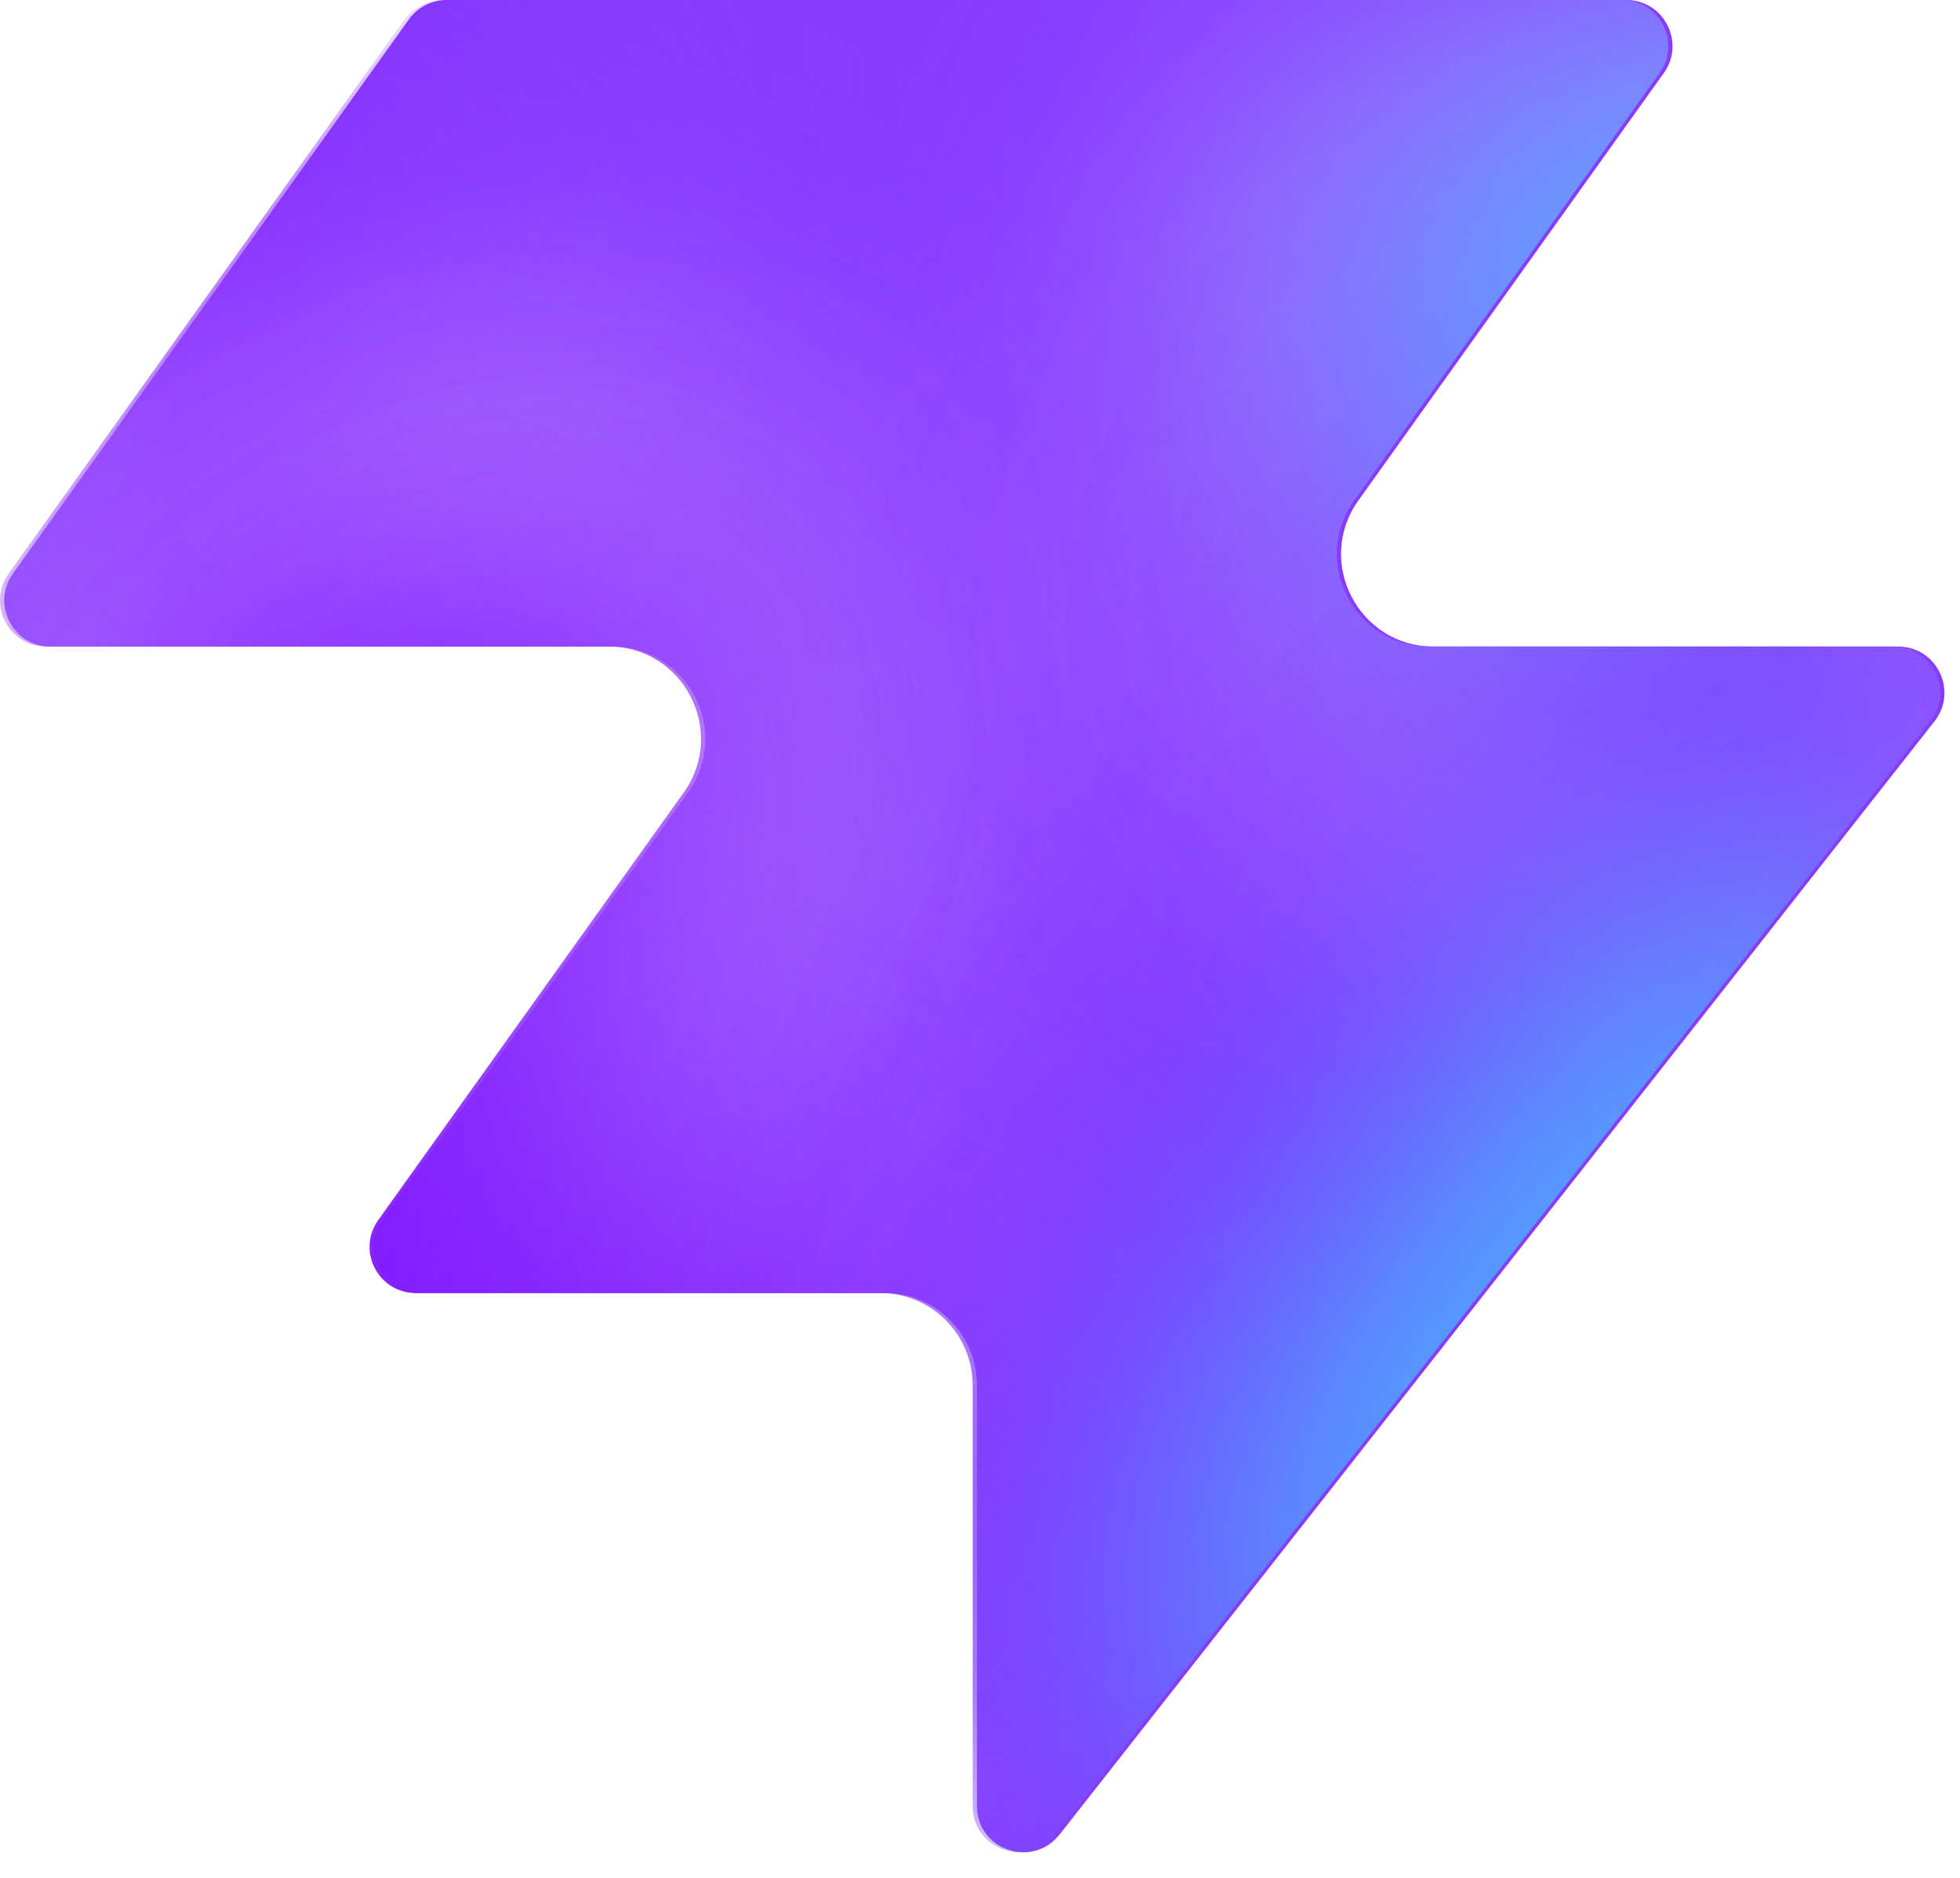
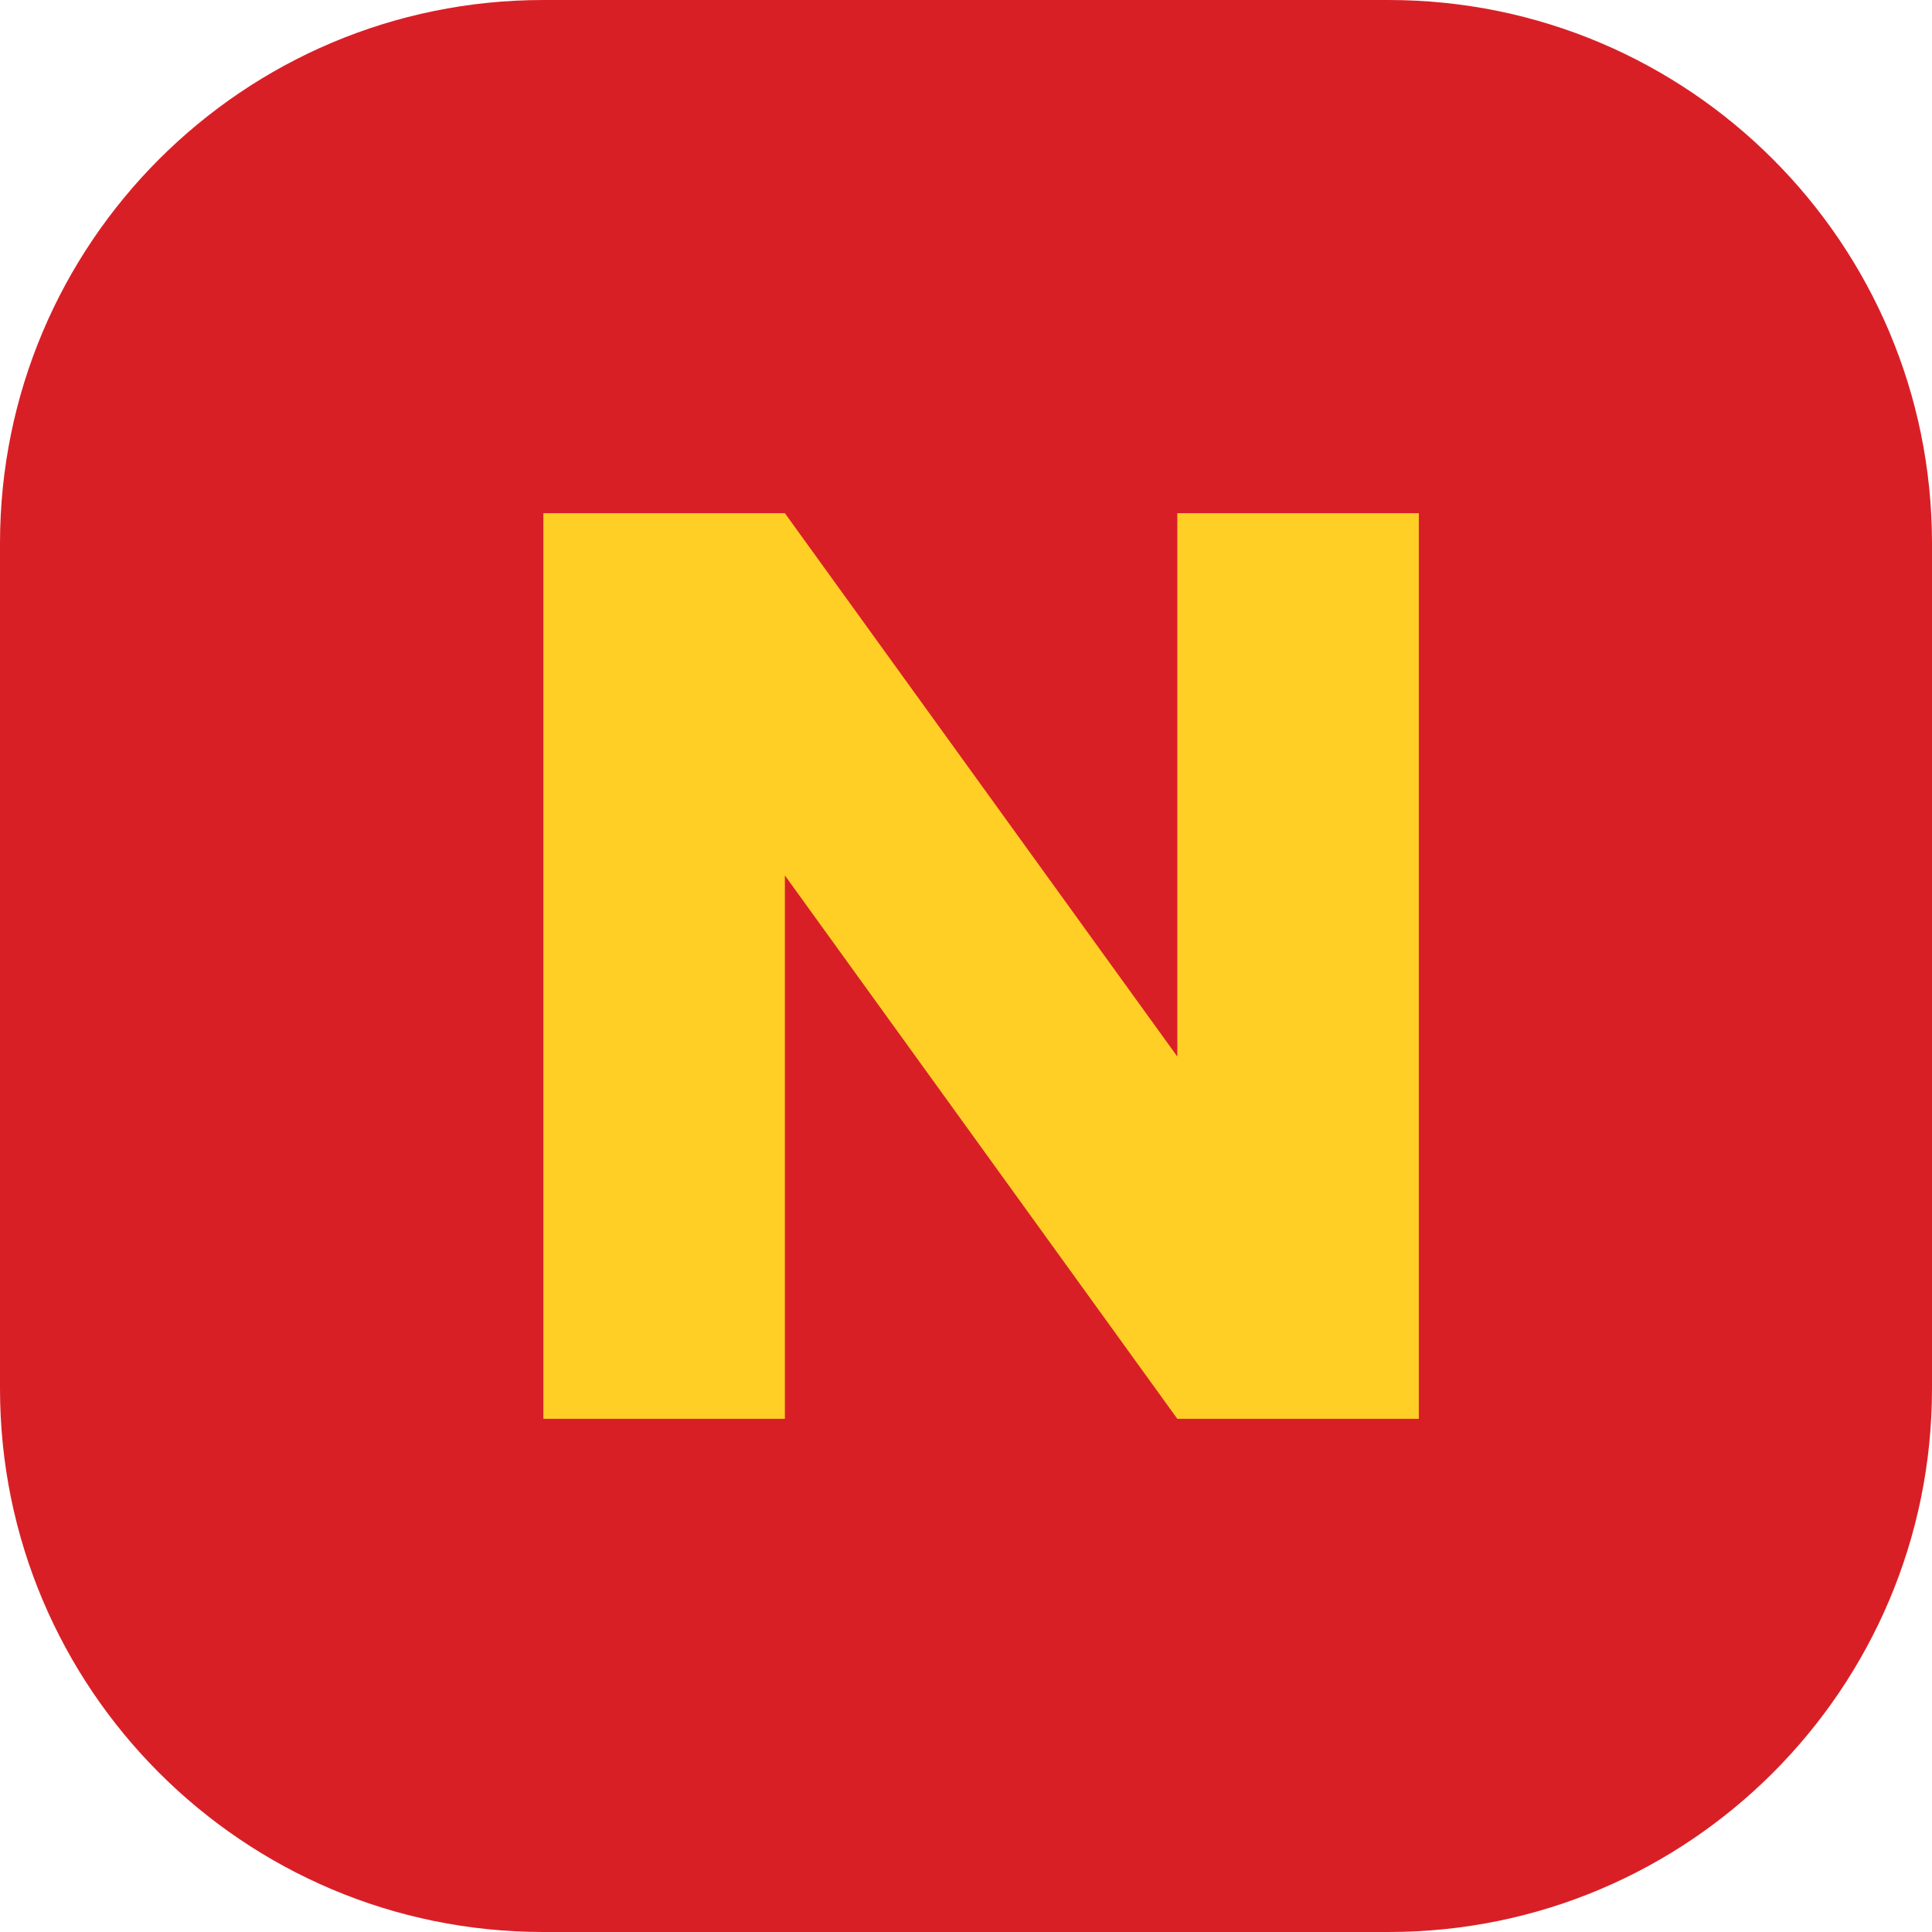
- <svg xmlns="http://www.w3.org/2000/svg" width="48" height="46" fill="none" viewBox="0 0 48 46">
-   <path fill="#863bff" d="M25.946 44.938c-.664.845-2.021.375-2.021-.698V33.937a2.26 2.26 0 0 0-2.262-2.262H10.287c-.92 0-1.456-1.04-.92-1.788l7.48-10.471c1.07-1.497 0-3.578-1.842-3.578H1.237c-.92 0-1.456-1.04-.92-1.788L10.013.474c.214-.297.556-.474.92-.474h28.894c.92 0 1.456 1.04.92 1.788l-7.48 10.471c-1.07 1.498 0 3.579 1.842 3.579h11.377c.943 0 1.473 1.088.89 1.83L25.947 44.94z" style="fill:#863bff;fill:color(display-p3 .525 .23 1);fill-opacity:1" />
-   <mask id="a" width="48" height="46" x="0" y="0" maskUnits="userSpaceOnUse" style="mask-type:alpha">
-     <path fill="#000" d="M25.842 44.938c-.664.844-2.021.375-2.021-.698V33.937a2.26 2.26 0 0 0-2.262-2.262H10.183c-.92 0-1.456-1.04-.92-1.788l7.48-10.471c1.07-1.498 0-3.579-1.842-3.579H1.133c-.92 0-1.456-1.04-.92-1.787L9.91.473c.214-.297.556-.474.92-.474h28.894c.92 0 1.456 1.04.92 1.788l-7.48 10.471c-1.07 1.498 0 3.578 1.842 3.578h11.377c.943 0 1.473 1.088.89 1.832L25.843 44.94z" style="fill:#000;fill-opacity:1" />
-   </mask>
-   <g mask="url(#a)">
-     <g filter="url(#b)">
-       <ellipse cx="5.508" cy="14.704" fill="#ede6ff" rx="5.508" ry="14.704" style="fill:#ede6ff;fill:color(display-p3 .927 .903 1);fill-opacity:1" transform="matrix(.00324 1 1 -.00324 -4.47 31.516)" />
-     </g>
-     <g filter="url(#c)">
-       <ellipse cx="10.399" cy="29.851" fill="#ede6ff" rx="10.399" ry="29.851" style="fill:#ede6ff;fill:color(display-p3 .927 .903 1);fill-opacity:1" transform="matrix(.00324 1 1 -.00324 -39.328 7.883)" />
-     </g>
-     <g filter="url(#d)">
-       <ellipse cx="5.508" cy="30.487" fill="#7e14ff" rx="5.508" ry="30.487" style="fill:#7e14ff;fill:color(display-p3 .492 .077 1);fill-opacity:1" transform="rotate(89.814 -25.913 -14.639)scale(1 -1)" />
-     </g>
-     <g filter="url(#e)">
-       <ellipse cx="5.508" cy="30.599" fill="#7e14ff" rx="5.508" ry="30.599" style="fill:#7e14ff;fill:color(display-p3 .492 .077 1);fill-opacity:1" transform="rotate(89.814 -32.644 -3.334)scale(1 -1)" />
-     </g>
-     <g filter="url(#f)">
-       <ellipse cx="5.508" cy="30.599" fill="#7e14ff" rx="5.508" ry="30.599" style="fill:#7e14ff;fill:color(display-p3 .492 .077 1);fill-opacity:1" transform="matrix(.00324 1 1 -.00324 -34.34 30.47)" />
-     </g>
-     <g filter="url(#g)">
-       <ellipse cx="14.072" cy="22.078" fill="#ede6ff" rx="14.072" ry="22.078" style="fill:#ede6ff;fill:color(display-p3 .927 .903 1);fill-opacity:1" transform="rotate(93.35 24.506 48.493)scale(-1 1)" />
-     </g>
-     <g filter="url(#h)">
-       <ellipse cx="3.47" cy="21.501" fill="#7e14ff" rx="3.47" ry="21.501" style="fill:#7e14ff;fill:color(display-p3 .492 .077 1);fill-opacity:1" transform="rotate(89.009 28.708 47.59)scale(-1 1)" />
-     </g>
-     <g filter="url(#i)">
-       <ellipse cx="3.47" cy="21.501" fill="#7e14ff" rx="3.47" ry="21.501" style="fill:#7e14ff;fill:color(display-p3 .492 .077 1);fill-opacity:1" transform="rotate(89.009 28.708 47.59)scale(-1 1)" />
-     </g>
-     <g filter="url(#j)">
-       <ellipse cx=".387" cy="8.972" fill="#7e14ff" rx="4.407" ry="29.108" style="fill:#7e14ff;fill:color(display-p3 .492 .077 1);fill-opacity:1" transform="rotate(39.51 .387 8.972)" />
-     </g>
-     <g filter="url(#k)">
-       <ellipse cx="47.523" cy="-6.092" fill="#7e14ff" rx="4.407" ry="29.108" style="fill:#7e14ff;fill:color(display-p3 .492 .077 1);fill-opacity:1" transform="rotate(37.892 47.523 -6.092)" />
-     </g>
-     <g filter="url(#l)">
-       <ellipse cx="41.412" cy="6.333" fill="#47bfff" rx="5.971" ry="9.665" style="fill:#47bfff;fill:color(display-p3 .28 .748 1);fill-opacity:1" transform="rotate(37.892 41.412 6.333)" />
-     </g>
-     <g filter="url(#m)">
-       <ellipse cx="-1.879" cy="38.332" fill="#7e14ff" rx="4.407" ry="29.108" style="fill:#7e14ff;fill:color(display-p3 .492 .077 1);fill-opacity:1" transform="rotate(37.892 -1.88 38.332)" />
-     </g>
-     <g filter="url(#n)">
-       <ellipse cx="-1.879" cy="38.332" fill="#7e14ff" rx="4.407" ry="29.108" style="fill:#7e14ff;fill:color(display-p3 .492 .077 1);fill-opacity:1" transform="rotate(37.892 -1.88 38.332)" />
-     </g>
-     <g filter="url(#o)">
-       <ellipse cx="35.651" cy="29.907" fill="#7e14ff" rx="4.407" ry="29.108" style="fill:#7e14ff;fill:color(display-p3 .492 .077 1);fill-opacity:1" transform="rotate(37.892 35.651 29.907)" />
-     </g>
-     <g filter="url(#p)">
-       <ellipse cx="38.418" cy="32.4" fill="#47bfff" rx="5.971" ry="15.297" style="fill:#47bfff;fill:color(display-p3 .28 .748 1);fill-opacity:1" transform="rotate(37.892 38.418 32.4)" />
-     </g>
-   </g>
-   <defs>
-     <filter id="b" width="60.045" height="41.654" x="-19.77" y="16.149" color-interpolation-filters="sRGB" filterUnits="userSpaceOnUse">
-       <feFlood flood-opacity="0" result="BackgroundImageFix" />
-       <feBlend in="SourceGraphic" in2="BackgroundImageFix" result="shape" />
-       <feGaussianBlur result="effect1_foregroundBlur_2002_17158" stdDeviation="7.659" />
-     </filter>
-     <filter id="c" width="90.34" height="51.437" x="-54.613" y="-7.533" color-interpolation-filters="sRGB" filterUnits="userSpaceOnUse">
-       <feFlood flood-opacity="0" result="BackgroundImageFix" />
-       <feBlend in="SourceGraphic" in2="BackgroundImageFix" result="shape" />
-       <feGaussianBlur result="effect1_foregroundBlur_2002_17158" stdDeviation="7.659" />
-     </filter>
-     <filter id="d" width="79.355" height="29.4" x="-49.64" y="2.03" color-interpolation-filters="sRGB" filterUnits="userSpaceOnUse">
-       <feFlood flood-opacity="0" result="BackgroundImageFix" />
-       <feBlend in="SourceGraphic" in2="BackgroundImageFix" result="shape" />
-       <feGaussianBlur result="effect1_foregroundBlur_2002_17158" stdDeviation="4.596" />
-     </filter>
-     <filter id="e" width="79.579" height="29.4" x="-45.045" y="20.029" color-interpolation-filters="sRGB" filterUnits="userSpaceOnUse">
-       <feFlood flood-opacity="0" result="BackgroundImageFix" />
-       <feBlend in="SourceGraphic" in2="BackgroundImageFix" result="shape" />
-       <feGaussianBlur result="effect1_foregroundBlur_2002_17158" stdDeviation="4.596" />
-     </filter>
-     <filter id="f" width="79.579" height="29.4" x="-43.513" y="21.178" color-interpolation-filters="sRGB" filterUnits="userSpaceOnUse">
-       <feFlood flood-opacity="0" result="BackgroundImageFix" />
-       <feBlend in="SourceGraphic" in2="BackgroundImageFix" result="shape" />
-       <feGaussianBlur result="effect1_foregroundBlur_2002_17158" stdDeviation="4.596" />
-     </filter>
-     <filter id="g" width="74.749" height="58.852" x="15.756" y="-17.901" color-interpolation-filters="sRGB" filterUnits="userSpaceOnUse">
-       <feFlood flood-opacity="0" result="BackgroundImageFix" />
-       <feBlend in="SourceGraphic" in2="BackgroundImageFix" result="shape" />
-       <feGaussianBlur result="effect1_foregroundBlur_2002_17158" stdDeviation="7.659" />
-     </filter>
-     <filter id="h" width="61.377" height="25.362" x="23.548" y="2.284" color-interpolation-filters="sRGB" filterUnits="userSpaceOnUse">
-       <feFlood flood-opacity="0" result="BackgroundImageFix" />
-       <feBlend in="SourceGraphic" in2="BackgroundImageFix" result="shape" />
-       <feGaussianBlur result="effect1_foregroundBlur_2002_17158" stdDeviation="4.596" />
-     </filter>
-     <filter id="i" width="61.377" height="25.362" x="23.548" y="2.284" color-interpolation-filters="sRGB" filterUnits="userSpaceOnUse">
-       <feFlood flood-opacity="0" result="BackgroundImageFix" />
-       <feBlend in="SourceGraphic" in2="BackgroundImageFix" result="shape" />
-       <feGaussianBlur result="effect1_foregroundBlur_2002_17158" stdDeviation="4.596" />
-     </filter>
-     <filter id="j" width="56.045" height="63.649" x="-27.636" y="-22.853" color-interpolation-filters="sRGB" filterUnits="userSpaceOnUse">
-       <feFlood flood-opacity="0" result="BackgroundImageFix" />
-       <feBlend in="SourceGraphic" in2="BackgroundImageFix" result="shape" />
-       <feGaussianBlur result="effect1_foregroundBlur_2002_17158" stdDeviation="4.596" />
-     </filter>
-     <filter id="k" width="54.814" height="64.646" x="20.116" y="-38.415" color-interpolation-filters="sRGB" filterUnits="userSpaceOnUse">
-       <feFlood flood-opacity="0" result="BackgroundImageFix" />
-       <feBlend in="SourceGraphic" in2="BackgroundImageFix" result="shape" />
-       <feGaussianBlur result="effect1_foregroundBlur_2002_17158" stdDeviation="4.596" />
-     </filter>
-     <filter id="l" width="33.541" height="35.313" x="24.641" y="-11.323" color-interpolation-filters="sRGB" filterUnits="userSpaceOnUse">
-       <feFlood flood-opacity="0" result="BackgroundImageFix" />
-       <feBlend in="SourceGraphic" in2="BackgroundImageFix" result="shape" />
-       <feGaussianBlur result="effect1_foregroundBlur_2002_17158" stdDeviation="4.596" />
-     </filter>
-     <filter id="m" width="54.814" height="64.646" x="-29.286" y="6.009" color-interpolation-filters="sRGB" filterUnits="userSpaceOnUse">
-       <feFlood flood-opacity="0" result="BackgroundImageFix" />
-       <feBlend in="SourceGraphic" in2="BackgroundImageFix" result="shape" />
-       <feGaussianBlur result="effect1_foregroundBlur_2002_17158" stdDeviation="4.596" />
-     </filter>
-     <filter id="n" width="54.814" height="64.646" x="-29.286" y="6.009" color-interpolation-filters="sRGB" filterUnits="userSpaceOnUse">
-       <feFlood flood-opacity="0" result="BackgroundImageFix" />
-       <feBlend in="SourceGraphic" in2="BackgroundImageFix" result="shape" />
-       <feGaussianBlur result="effect1_foregroundBlur_2002_17158" stdDeviation="4.596" />
-     </filter>
-     <filter id="o" width="54.814" height="64.646" x="8.244" y="-2.416" color-interpolation-filters="sRGB" filterUnits="userSpaceOnUse">
-       <feFlood flood-opacity="0" result="BackgroundImageFix" />
-       <feBlend in="SourceGraphic" in2="BackgroundImageFix" result="shape" />
-       <feGaussianBlur result="effect1_foregroundBlur_2002_17158" stdDeviation="4.596" />
-     </filter>
-     <filter id="p" width="39.409" height="43.623" x="18.713" y="10.588" color-interpolation-filters="sRGB" filterUnits="userSpaceOnUse">
-       <feFlood flood-opacity="0" result="BackgroundImageFix" />
-       <feBlend in="SourceGraphic" in2="BackgroundImageFix" result="shape" />
-       <feGaussianBlur result="effect1_foregroundBlur_2002_17158" stdDeviation="4.596" />
-     </filter>
-   </defs>
+ <svg xmlns="http://www.w3.org/2000/svg" viewBox="0 0 64 64">
+   <rect width="64" height="64" rx="18" fill="#d91f26" />
+   <path d="M18 47V17h8l13 18V17h8v30h-8L26 29v18z" fill="#ffcf26" />
</svg>
